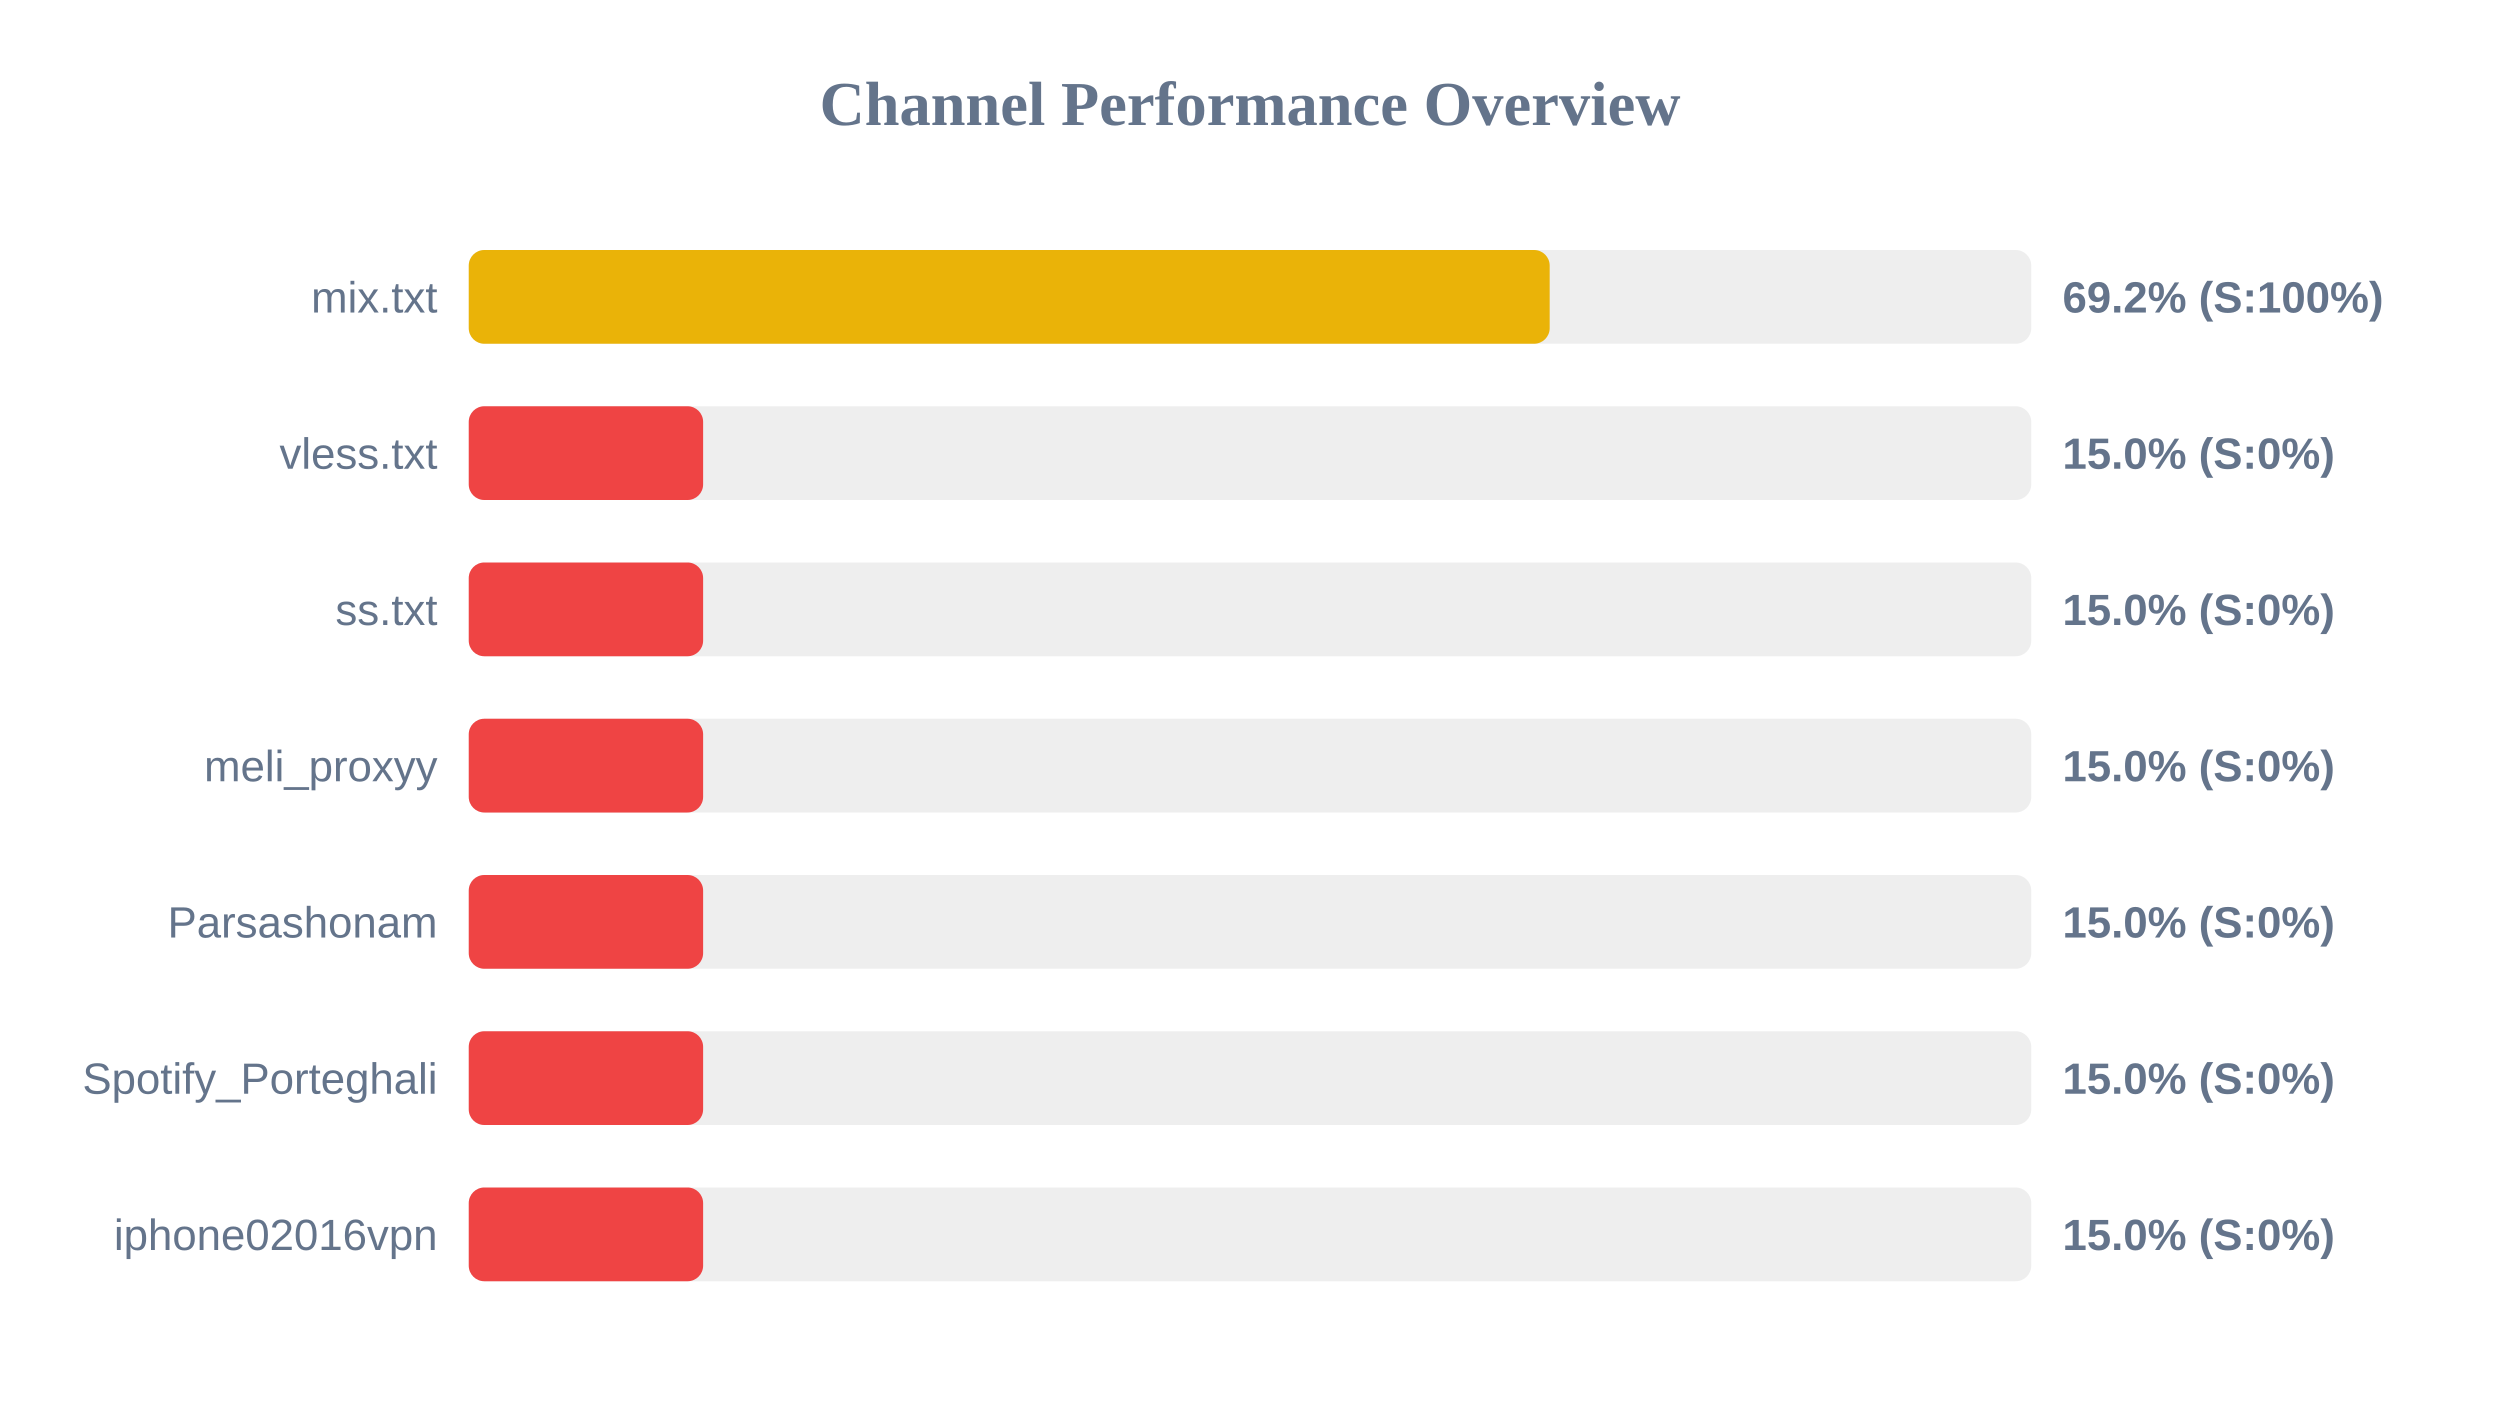
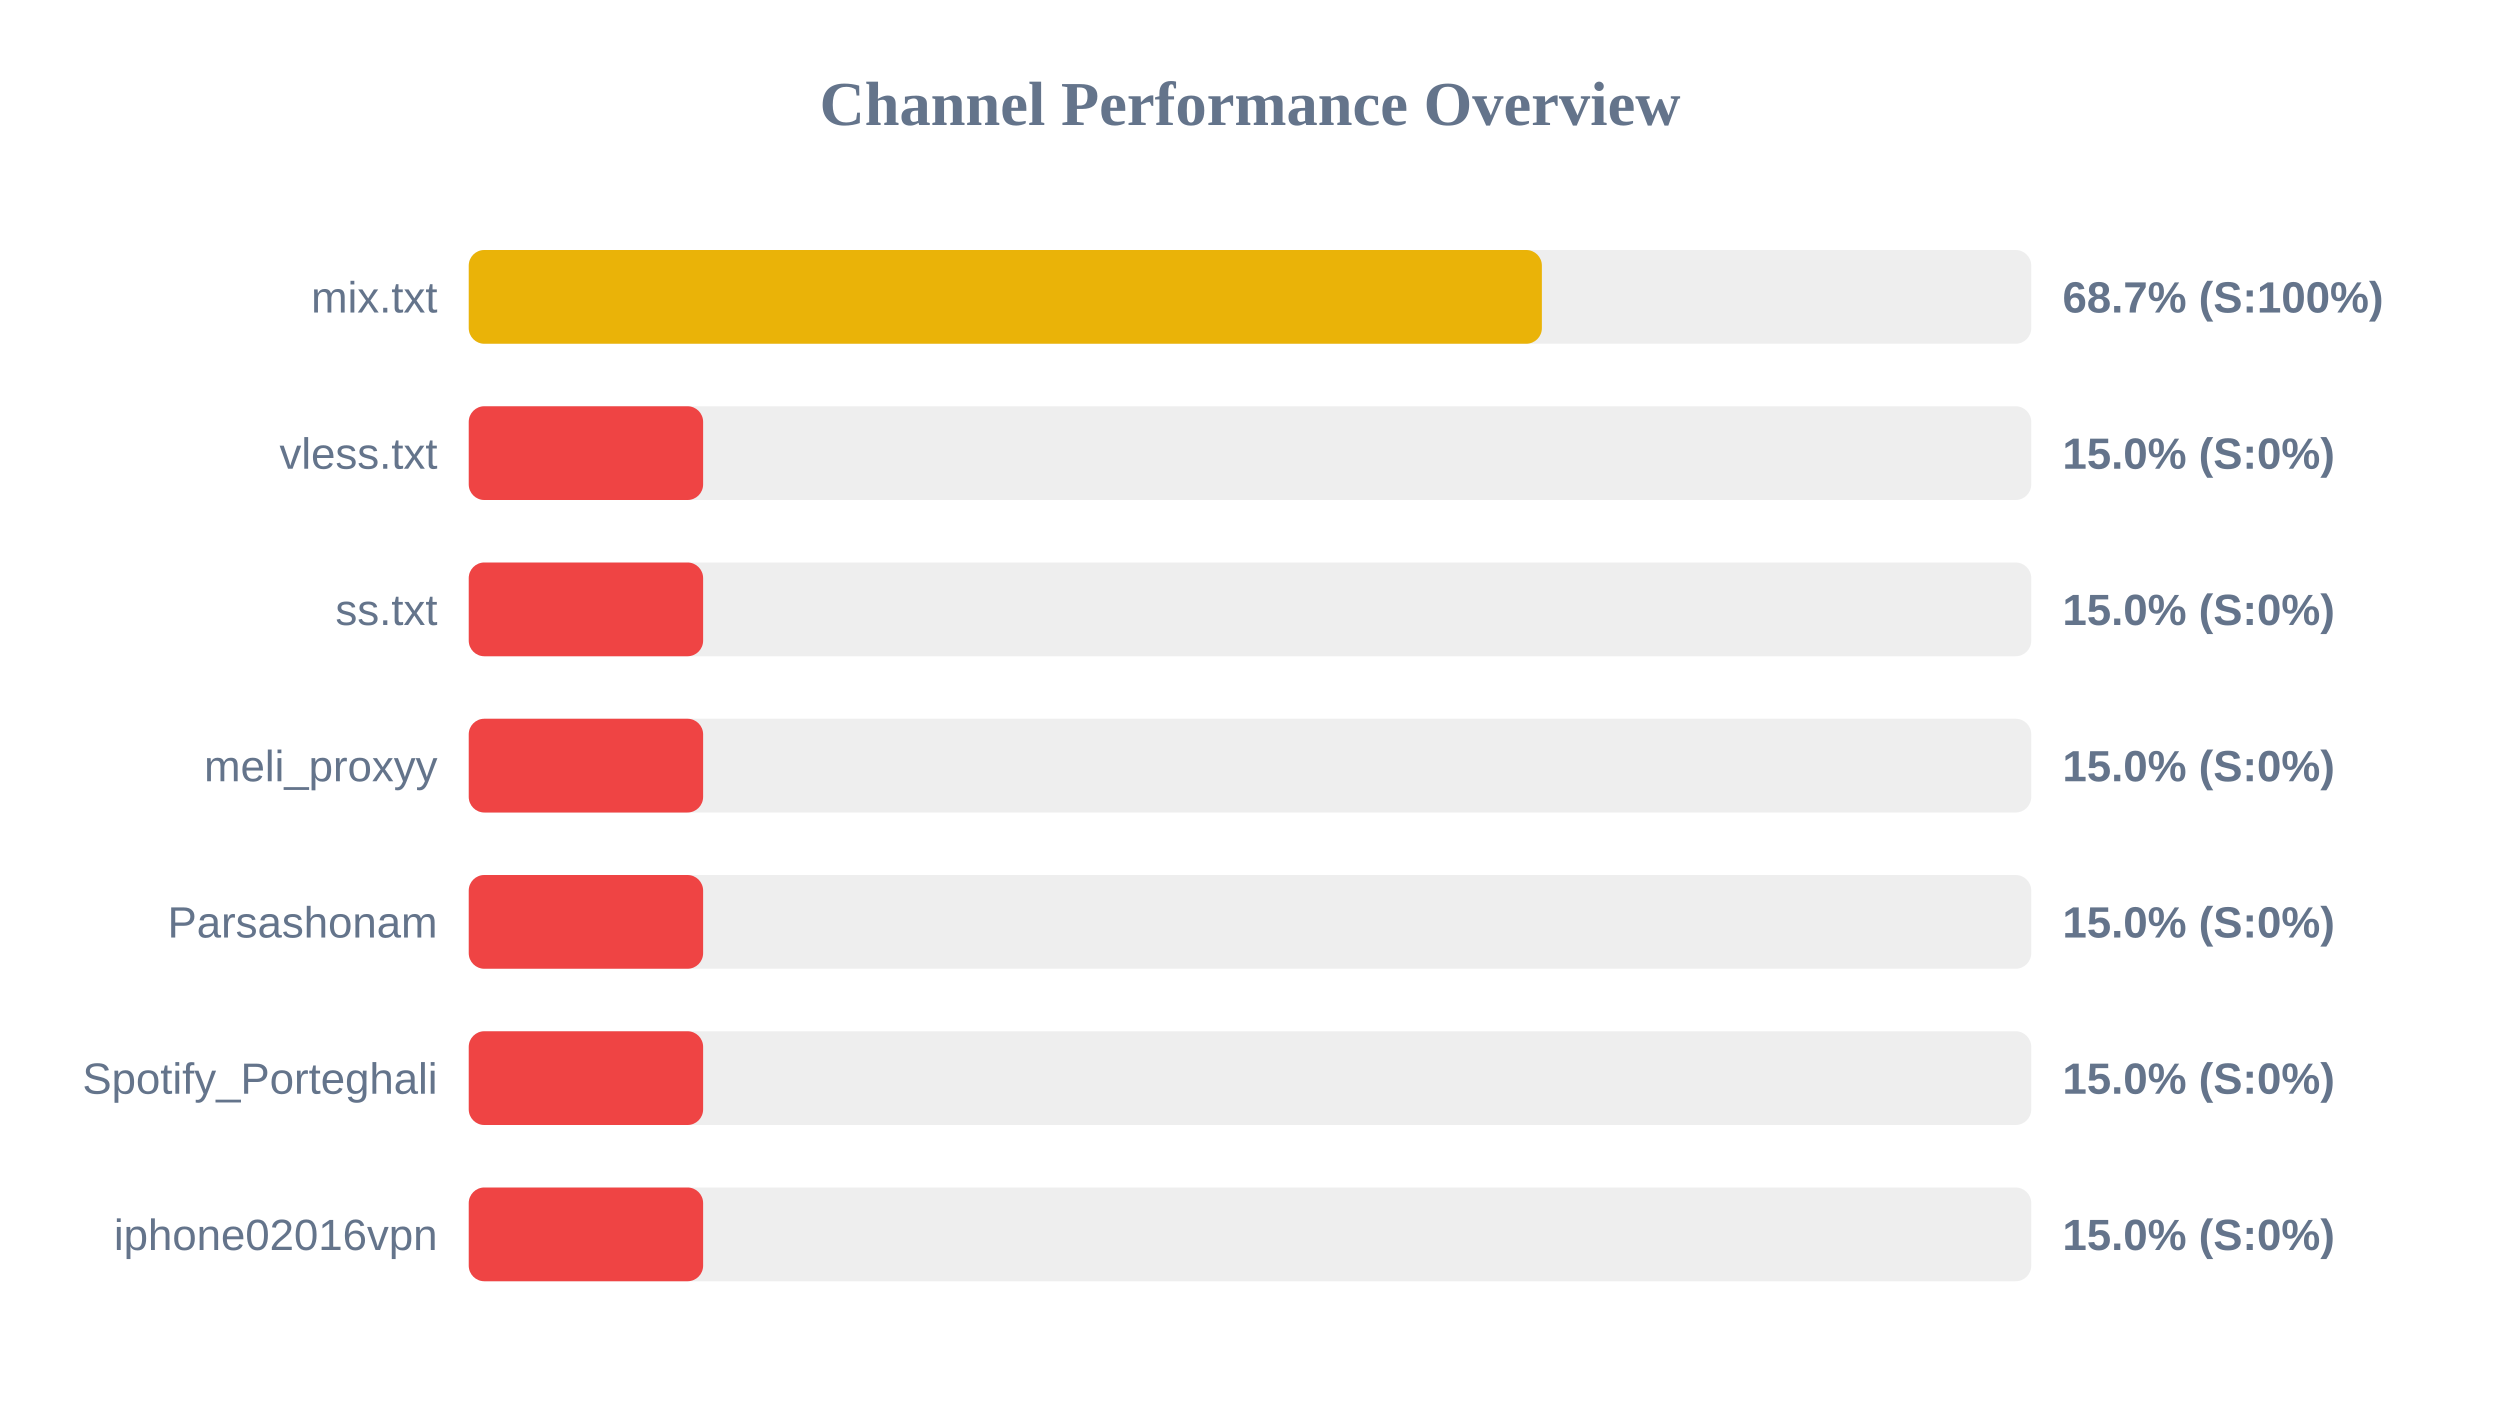
<svg xmlns="http://www.w3.org/2000/svg" width="800" height="450" version="1.1">
  <style>
        .row { font: 14px Arial; fill: #64748b; }
        .score { font: bold 14px Arial; fill: #64748b; }
    </style>
  <text x="400" y="40" text-anchor="middle" font-size="20px" font-weight="bold" fill="#64748b">Channel Performance Overview</text>
  <rect x="150" y="80" width="500" height="30" fill="#eee" rx="5" />
-   <rect x="150" y="80" width="345.9" height="30" fill="#eab308" rx="5" />
+   <rect x="150" y="80" width="343.4" height="30" fill="#eab308" rx="5" />
  <text x="140" y="100" text-anchor="end" class="row">mix.txt</text>
-   <text x="660" y="100" text-anchor="start" class="score">69.2% (S:100%)</text>
+   <text x="660" y="100" text-anchor="start" class="score">68.7% (S:100%)</text>
  <rect x="150" y="130" width="500" height="30" fill="#eee" rx="5" />
  <rect x="150" y="130" width="75.0" height="30" fill="#ef4444" rx="5" />
  <text x="140" y="150" text-anchor="end" class="row">vless.txt</text>
  <text x="660" y="150" text-anchor="start" class="score">15.0% (S:0%)</text>
  <rect x="150" y="180" width="500" height="30" fill="#eee" rx="5" />
  <rect x="150" y="180" width="75.0" height="30" fill="#ef4444" rx="5" />
  <text x="140" y="200" text-anchor="end" class="row">ss.txt</text>
  <text x="660" y="200" text-anchor="start" class="score">15.0% (S:0%)</text>
  <rect x="150" y="230" width="500" height="30" fill="#eee" rx="5" />
  <rect x="150" y="230" width="75.0" height="30" fill="#ef4444" rx="5" />
  <text x="140" y="250" text-anchor="end" class="row">meli_proxyy</text>
  <text x="660" y="250" text-anchor="start" class="score">15.0% (S:0%)</text>
  <rect x="150" y="280" width="500" height="30" fill="#eee" rx="5" />
  <rect x="150" y="280" width="75.0" height="30" fill="#ef4444" rx="5" />
  <text x="140" y="300" text-anchor="end" class="row">Parsashonam</text>
  <text x="660" y="300" text-anchor="start" class="score">15.0% (S:0%)</text>
  <rect x="150" y="330" width="500" height="30" fill="#eee" rx="5" />
  <rect x="150" y="330" width="75.0" height="30" fill="#ef4444" rx="5" />
  <text x="140" y="350" text-anchor="end" class="row">Spotify_Porteghali</text>
  <text x="660" y="350" text-anchor="start" class="score">15.0% (S:0%)</text>
  <rect x="150" y="380" width="500" height="30" fill="#eee" rx="5" />
  <rect x="150" y="380" width="75.0" height="30" fill="#ef4444" rx="5" />
  <text x="140" y="400" text-anchor="end" class="row">iphone02016vpn</text>
  <text x="660" y="400" text-anchor="start" class="score">15.0% (S:0%)</text>
</svg>
